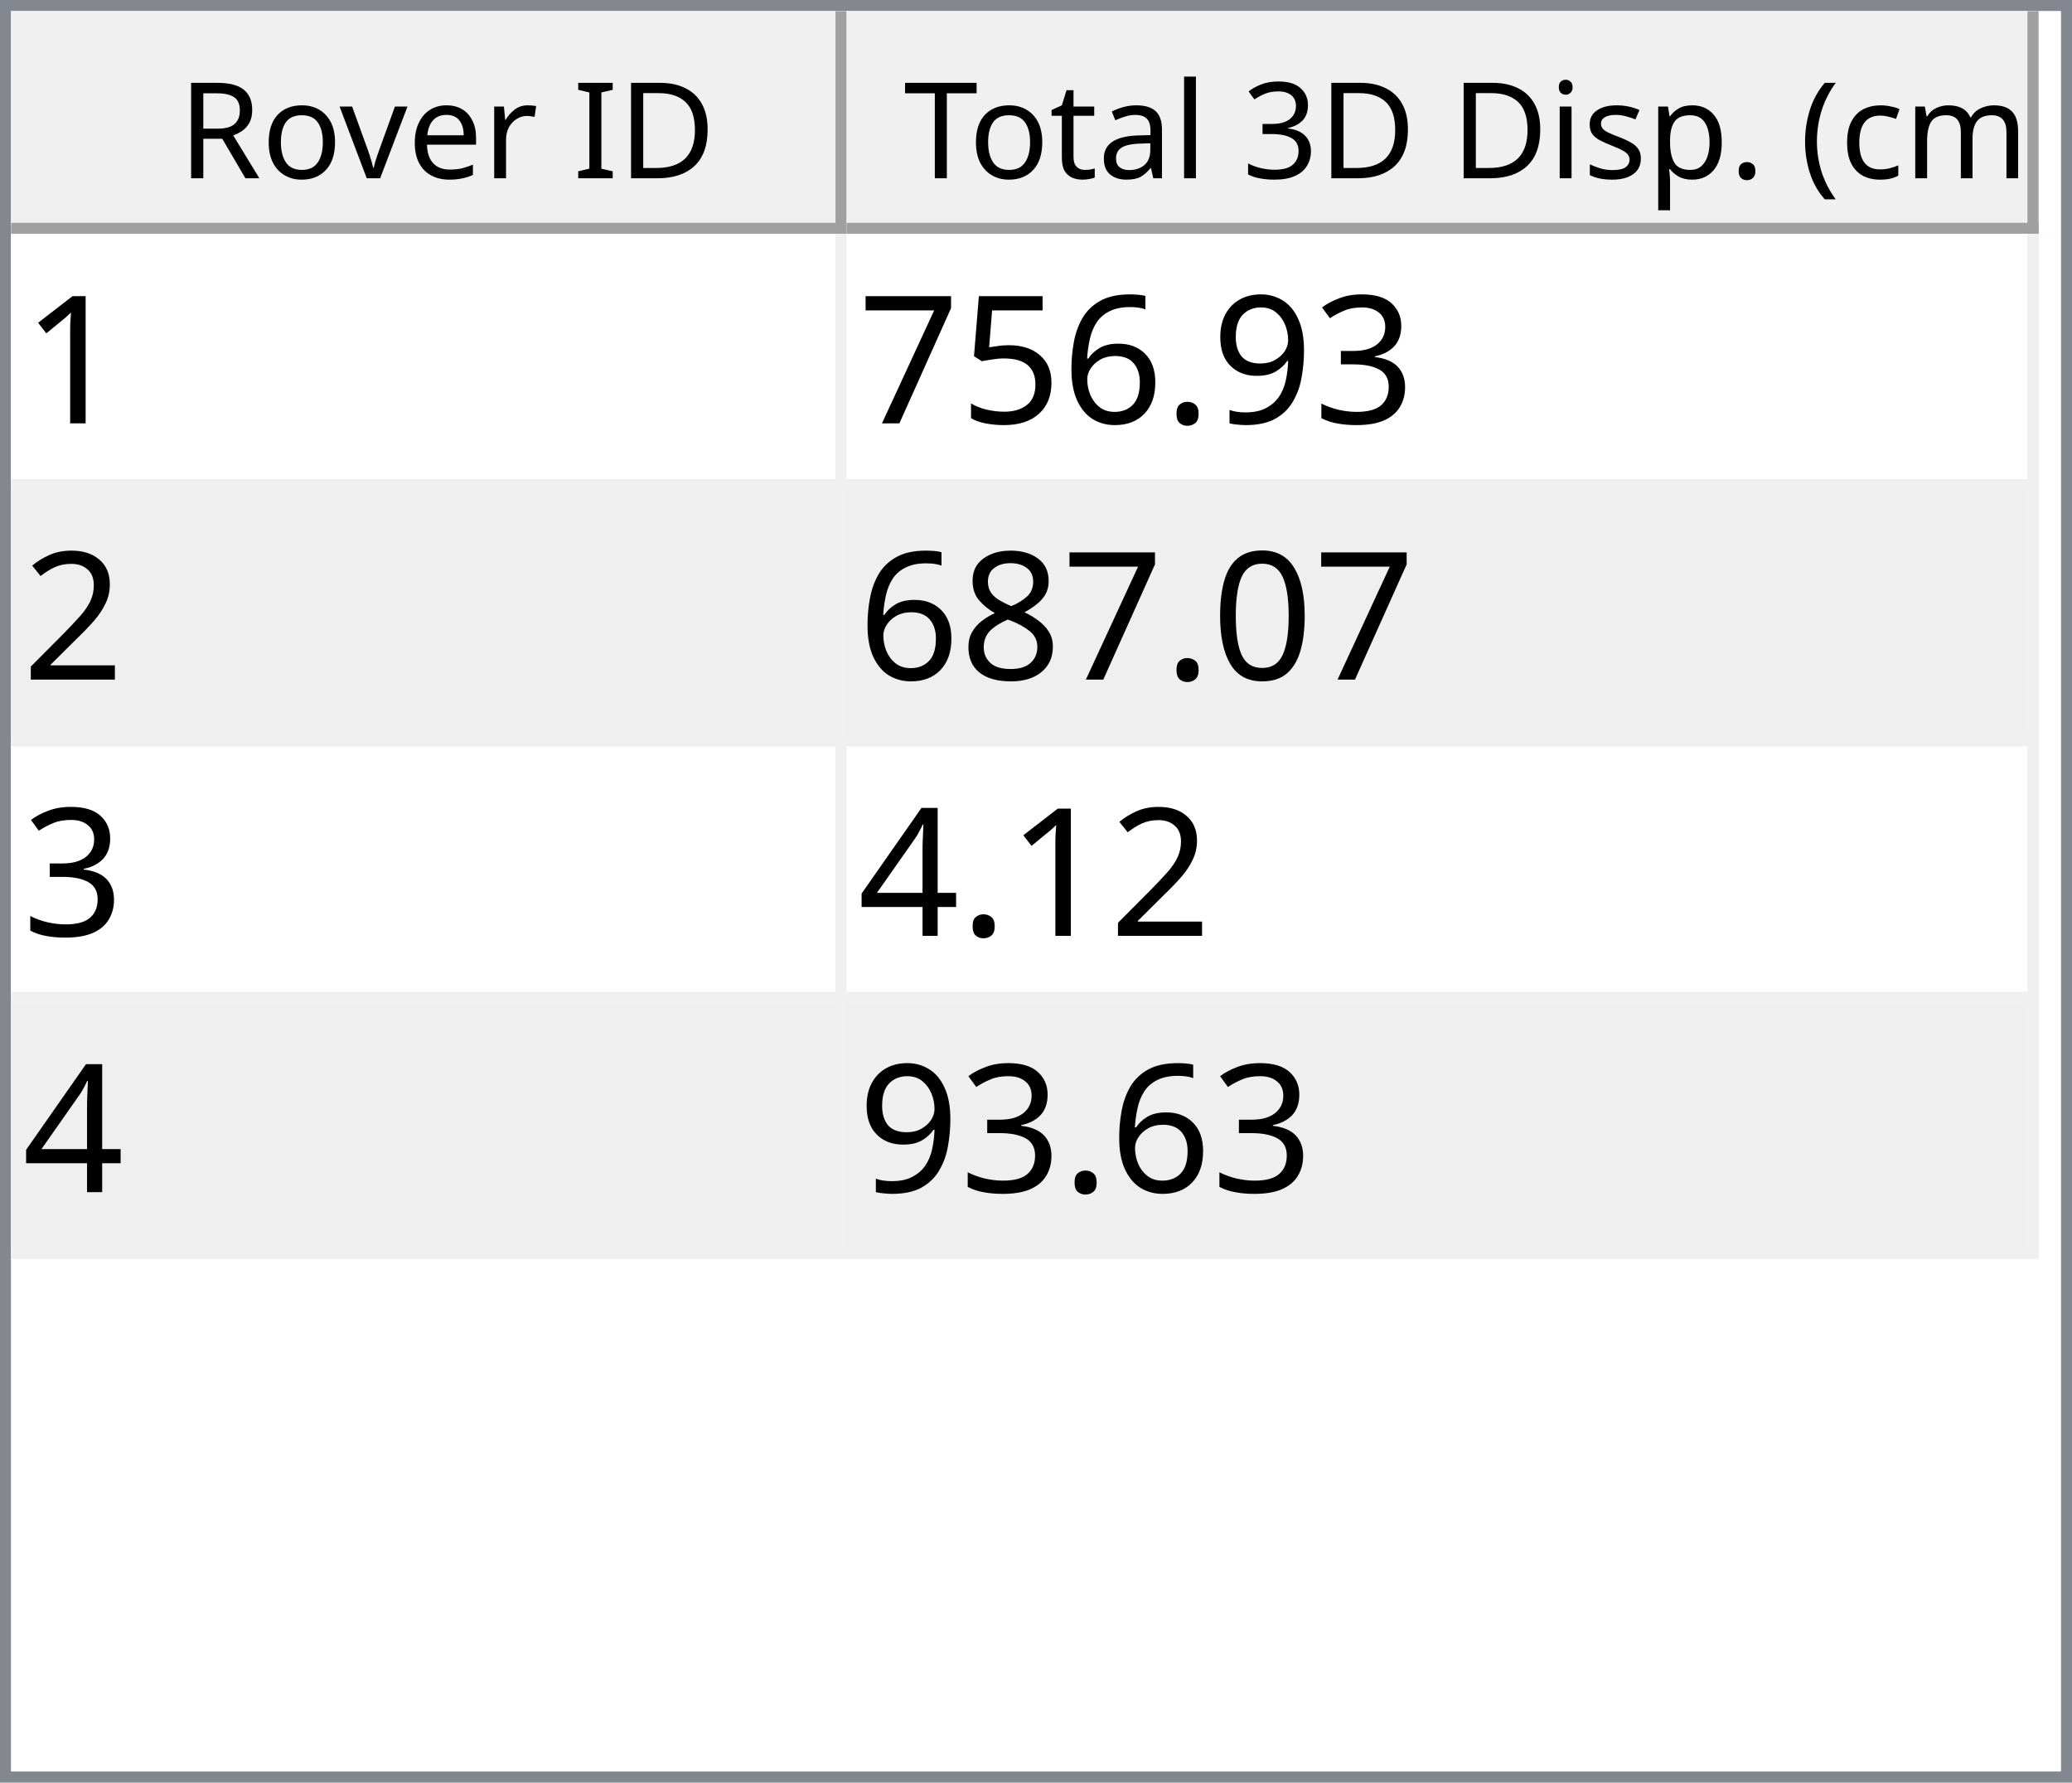
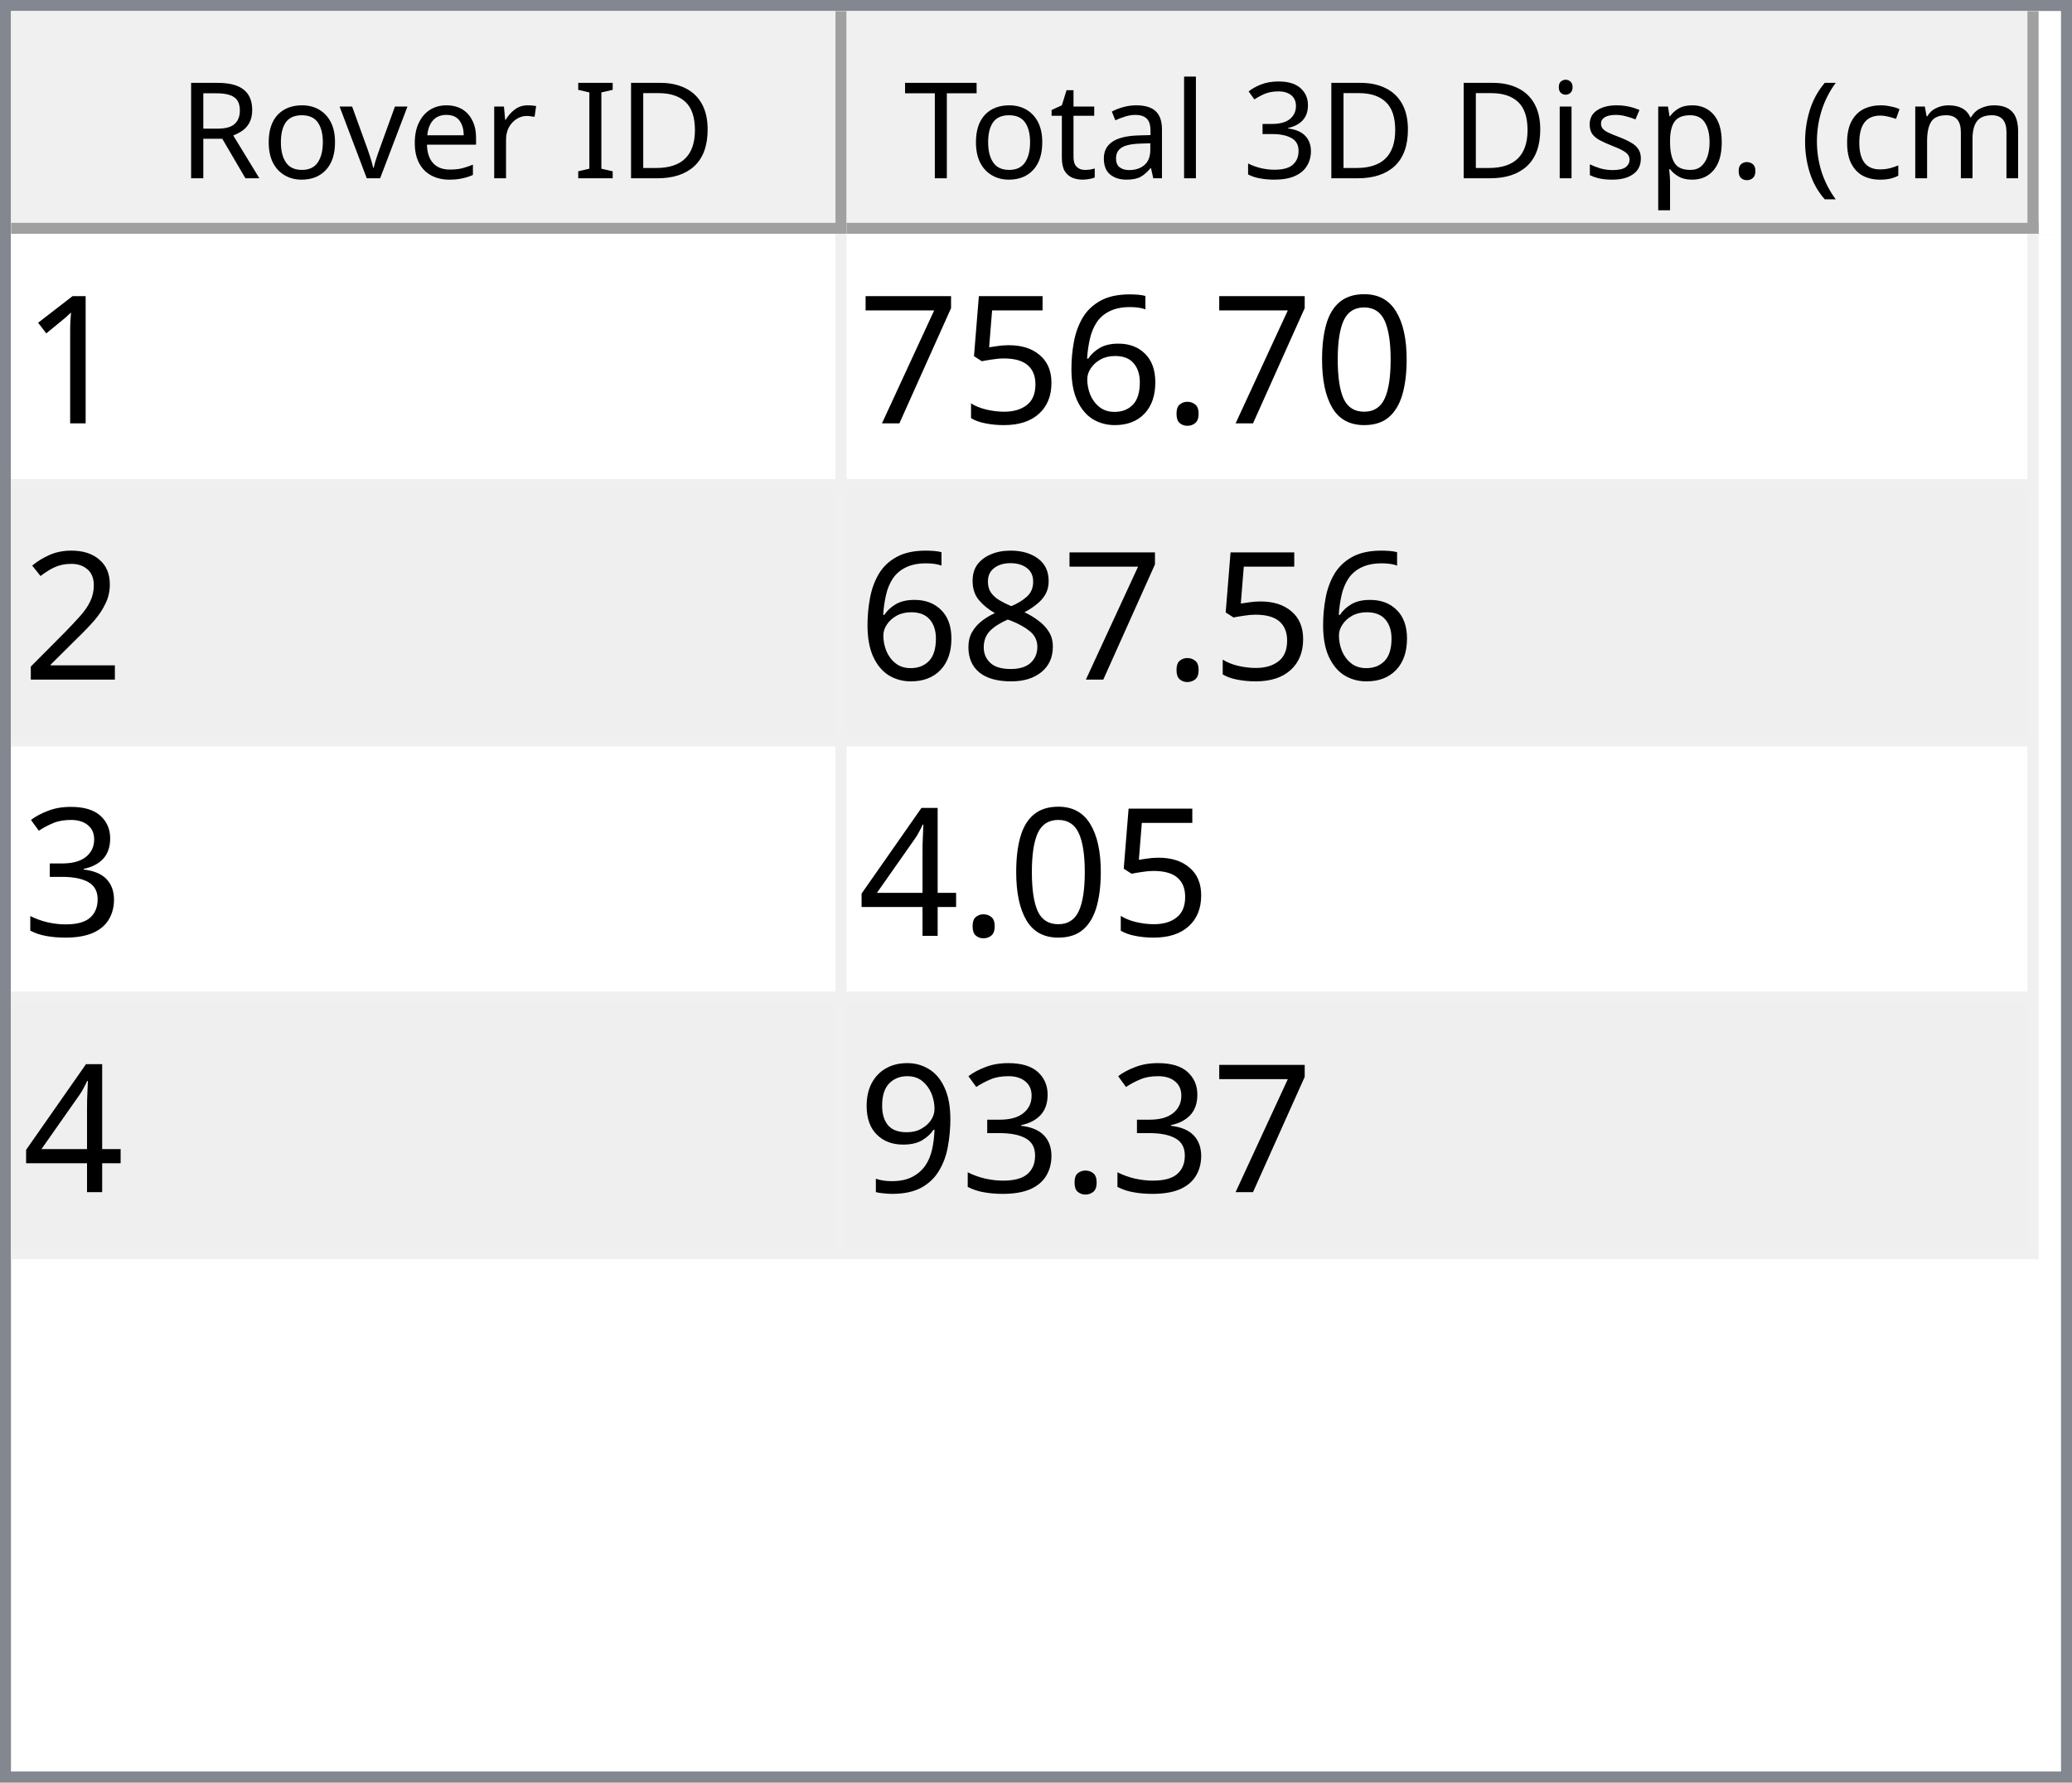
<svg xmlns="http://www.w3.org/2000/svg" style="fill-opacity:1; color-rendering:auto; color-interpolation:auto; text-rendering:auto; stroke:black; stroke-linecap:square; stroke-miterlimit:10; shape-rendering:auto; stroke-opacity:1; fill:black; stroke-dasharray:none; font-weight:normal; stroke-width:1; font-family:'Dialog'; font-style:normal; stroke-linejoin:miter; font-size:12px; stroke-dashoffset:0; image-rendering:auto;" width="186" height="160">
  <defs id="genericDefs" />
  <g>
    <defs id="defs1">
      <clipPath clipPathUnits="userSpaceOnUse" id="clipPath1">
        <path d="M0 0 L186 0 L186 160 L0 160 L0 0 Z" />
      </clipPath>
      <clipPath clipPathUnits="userSpaceOnUse" id="clipPath2">
        <path d="M0 0 L0 160 L186 160 L186 0 Z" />
      </clipPath>
      <clipPath clipPathUnits="userSpaceOnUse" id="clipPath3">
        <path d="M0 0 L0 20 L184 20 L184 0 Z" />
      </clipPath>
      <clipPath clipPathUnits="userSpaceOnUse" id="clipPath4">
        <path d="M0 0 L0 20 L75 20 L75 0 Z" />
      </clipPath>
      <clipPath clipPathUnits="userSpaceOnUse" id="clipPath5">
        <path d="M1 1 L1 19 L74 19 L74 1 Z" />
      </clipPath>
      <clipPath clipPathUnits="userSpaceOnUse" id="clipPath6">
        <path d="M0 0 L0 18 L73 18 L73 0 Z" />
      </clipPath>
      <clipPath clipPathUnits="userSpaceOnUse" id="clipPath7">
        <path d="M-0.5 -0.5 L-0.5 19.5 L74.5 19.5 L74.5 -0.5 Z" />
      </clipPath>
      <clipPath clipPathUnits="userSpaceOnUse" id="clipPath8">
        <path d="M0 0 L0 20 L107 20 L107 0 Z" />
      </clipPath>
      <clipPath clipPathUnits="userSpaceOnUse" id="clipPath9">
        <path d="M1 1 L1 19 L106 19 L106 1 Z" />
      </clipPath>
      <clipPath clipPathUnits="userSpaceOnUse" id="clipPath10">
        <path d="M0 0 L0 18 L105 18 L105 0 Z" />
      </clipPath>
      <clipPath clipPathUnits="userSpaceOnUse" id="clipPath11">
        <path d="M-0.5 -0.5 L-0.5 19.5 L106.5 19.5 L106.5 -0.5 Z" />
      </clipPath>
      <clipPath clipPathUnits="userSpaceOnUse" id="clipPath12">
        <path d="M0 0 L0 138 L184 138 L184 0 Z" />
      </clipPath>
      <clipPath clipPathUnits="userSpaceOnUse" id="clipPath13">
        <path d="M0 0 L0 92 L182 92 L182 0 Z" />
      </clipPath>
      <clipPath clipPathUnits="userSpaceOnUse" id="clipPath14">
        <path d="M-0.5 -0.5 L-0.5 91.5 L181.5 91.5 L181.5 -0.5 Z" />
      </clipPath>
      <clipPath clipPathUnits="userSpaceOnUse" id="clipPath15">
        <path d="M0 0 L0 22 L74 22 L74 0 Z" />
      </clipPath>
      <clipPath clipPathUnits="userSpaceOnUse" id="clipPath16">
        <path d="M0 0 L0 22 L106 22 L106 0 Z" />
      </clipPath>
      <font horiz-adv-x="64.551" id="font1">
        <font-face ascent="107.91" descent="25.098" units-per-em="100" style="font-style:normal; font-family:Segoe UI; font-weight:normal;" />
        <missing-glyph horiz-adv-x="64.551" d="M8.109 0 L8.109 68.266 L56.453 68.266 L56.453 0 L8.109 0 ZM15.328 7.234 L49.219 7.234 L49.219 61.031 L15.328 61.031 L15.328 7.234 Z" />
        <glyph unicode="D" horiz-adv-x="70.117" d="M9.188 0 L9.188 70.016 L28.516 70.016 Q65.531 70.016 65.531 35.891 Q65.531 19.672 55.25 9.836 Q44.969 0 27.734 0 L9.188 0 ZM17.391 62.594 L17.391 7.422 L27.828 7.422 Q41.609 7.422 49.273 14.797 Q56.938 22.172 56.938 35.688 Q56.938 62.594 28.328 62.594 L17.391 62.594 Z" />
        <glyph unicode="I" horiz-adv-x="26.611" d="M17.391 0 L9.188 0 L9.188 70.016 L17.391 70.016 L17.391 0 Z" />
        <glyph unicode=" " horiz-adv-x="27.393" d="" />
        <glyph unicode="r" horiz-adv-x="34.766" d="M34.188 41.891 Q32.078 43.5 28.125 43.5 Q23 43.5 19.555 38.672 Q16.109 33.844 16.109 25.484 L16.109 0 L8.109 0 L8.109 50 L16.109 50 L16.109 39.703 L16.312 39.703 Q18.016 44.969 21.531 47.922 Q25.047 50.875 29.391 50.875 Q32.516 50.875 34.188 50.203 L34.188 41.891 Z" />
        <glyph unicode="e" horiz-adv-x="52.295" d="M48.297 23 L12.984 23 Q13.188 14.656 17.484 10.109 Q21.781 5.562 29.297 5.562 Q37.75 5.562 44.828 11.141 L44.828 3.609 Q38.234 -1.172 27.391 -1.172 Q16.797 -1.172 10.742 5.641 Q4.688 12.453 4.688 24.812 Q4.688 36.469 11.305 43.82 Q17.922 51.172 27.734 51.172 Q37.547 51.172 42.922 44.828 Q48.297 38.484 48.297 27.203 L48.297 23 ZM40.094 29.781 Q40.047 36.719 36.75 40.578 Q33.453 44.438 27.594 44.438 Q21.922 44.438 17.969 40.383 Q14.016 36.328 13.094 29.781 L40.094 29.781 Z" />
        <glyph unicode="v" horiz-adv-x="47.9" d="M47.406 50 L27.484 0 L19.625 0 L0.688 50 L9.469 50 L22.172 13.672 Q23.578 9.672 23.922 6.688 L24.125 6.688 Q24.609 10.453 25.688 13.484 L38.969 50 L47.406 50 Z" />
        <glyph unicode="o" horiz-adv-x="58.594" d="M29 -1.172 Q17.922 -1.172 11.305 5.836 Q4.688 12.844 4.688 24.422 Q4.688 37.016 11.57 44.094 Q18.453 51.172 30.172 51.172 Q41.359 51.172 47.633 44.289 Q53.906 37.406 53.906 25.203 Q53.906 13.234 47.141 6.031 Q40.375 -1.172 29 -1.172 ZM29.594 44.438 Q21.875 44.438 17.383 39.188 Q12.891 33.938 12.891 24.703 Q12.891 15.828 17.43 10.695 Q21.969 5.562 29.594 5.562 Q37.359 5.562 41.531 10.594 Q45.703 15.625 45.703 24.906 Q45.703 34.281 41.531 39.359 Q37.359 44.438 29.594 44.438 Z" />
        <glyph unicode="R" horiz-adv-x="59.814" d="M59.375 0 L49.609 0 L37.891 19.625 Q36.281 22.359 34.766 24.289 Q33.25 26.219 31.664 27.438 Q30.078 28.656 28.25 29.219 Q26.422 29.781 24.125 29.781 L17.391 29.781 L17.391 0 L9.188 0 L9.188 70.016 L30.078 70.016 Q34.672 70.016 38.555 68.867 Q42.438 67.719 45.289 65.375 Q48.141 63.031 49.758 59.547 Q51.375 56.062 51.375 51.375 Q51.375 47.703 50.273 44.656 Q49.172 41.609 47.148 39.211 Q45.125 36.812 42.266 35.133 Q39.406 33.453 35.844 32.516 L35.844 32.328 Q37.594 31.547 38.891 30.547 Q40.188 29.547 41.359 28.18 Q42.531 26.812 43.68 25.078 Q44.828 23.344 46.234 21.047 L59.375 0 ZM17.391 62.594 L17.391 37.203 L28.516 37.203 Q31.594 37.203 34.203 38.133 Q36.812 39.062 38.719 40.797 Q40.625 42.531 41.703 45.047 Q42.781 47.562 42.781 50.688 Q42.781 56.297 39.141 59.445 Q35.5 62.594 28.609 62.594 L17.391 62.594 Z" />
        <glyph unicode=")" horiz-adv-x="30.176" d="M8.297 -15.922 L1.172 -15.922 Q16.406 2.344 16.406 26.812 Q16.406 51.469 1.078 70.016 L8.297 70.016 Q23.531 52.156 23.531 26.703 Q23.531 1.375 8.297 -15.922 Z" />
        <glyph unicode="m" horiz-adv-x="86.133" d="M79.109 0 L71.094 0 L71.094 28.719 Q71.094 37.016 68.531 40.727 Q65.969 44.438 59.906 44.438 Q54.781 44.438 51.195 39.75 Q47.609 35.062 47.609 28.516 L47.609 0 L39.594 0 L39.594 29.688 Q39.594 44.438 28.219 44.438 Q22.953 44.438 19.531 40.016 Q16.109 35.594 16.109 28.516 L16.109 0 L8.109 0 L8.109 50 L16.109 50 L16.109 42.094 L16.312 42.094 Q21.625 51.172 31.844 51.172 Q36.969 51.172 40.773 48.312 Q44.578 45.453 46 40.828 Q51.562 51.172 62.594 51.172 Q79.109 51.172 79.109 30.812 L79.109 0 Z" />
        <glyph unicode="c" horiz-adv-x="46.191" d="M42.188 2.297 Q36.422 -1.172 28.516 -1.172 Q17.828 -1.172 11.258 5.789 Q4.688 12.75 4.688 23.828 Q4.688 36.188 11.766 43.68 Q18.844 51.172 30.672 51.172 Q37.25 51.172 42.281 48.734 L42.281 40.531 Q36.719 44.438 30.375 44.438 Q22.703 44.438 17.797 38.945 Q12.891 33.453 12.891 24.516 Q12.891 15.719 17.508 10.641 Q22.125 5.562 29.891 5.562 Q36.422 5.562 42.188 9.906 L42.188 2.297 Z" />
        <glyph unicode="(" horiz-adv-x="30.176" d="M29.109 -15.922 L21.969 -15.922 Q6.844 1.375 6.844 26.703 Q6.844 52.156 21.969 70.016 L29.203 70.016 Q13.875 51.469 13.875 26.812 Q13.875 2.344 29.109 -15.922 Z" />
        <glyph unicode="." horiz-adv-x="21.68" d="M10.891 -1.078 Q8.641 -1.078 7.055 0.539 Q5.469 2.156 5.469 4.391 Q5.469 6.641 7.055 8.273 Q8.641 9.906 10.891 9.906 Q13.188 9.906 14.797 8.273 Q16.406 6.641 16.406 4.391 Q16.406 2.156 14.797 0.539 Q13.188 -1.078 10.891 -1.078 Z" />
        <glyph unicode="p" horiz-adv-x="58.789" d="M16.312 7.234 L16.109 7.234 L16.109 -23 L8.109 -23 L8.109 50 L16.109 50 L16.109 41.219 L16.312 41.219 Q22.219 51.172 33.594 51.172 Q43.266 51.172 48.688 44.461 Q54.109 37.75 54.109 26.469 Q54.109 13.922 48 6.375 Q41.891 -1.172 31.297 -1.172 Q21.578 -1.172 16.312 7.234 ZM16.109 27.391 L16.109 20.406 Q16.109 14.203 20.141 9.883 Q24.172 5.562 30.375 5.562 Q37.641 5.562 41.773 11.133 Q45.906 16.703 45.906 26.609 Q45.906 34.969 42.047 39.703 Q38.188 44.438 31.594 44.438 Q24.609 44.438 20.359 39.578 Q16.109 34.719 16.109 27.391 Z" />
        <glyph unicode="s" horiz-adv-x="42.432" d="M5.078 1.812 L5.078 10.406 Q11.625 5.562 19.484 5.562 Q30.031 5.562 30.031 12.594 Q30.031 14.594 29.125 15.992 Q28.219 17.391 26.68 18.461 Q25.141 19.531 23.07 20.383 Q21 21.234 18.609 22.172 Q15.281 23.484 12.766 24.828 Q10.25 26.172 8.57 27.859 Q6.891 29.547 6.031 31.695 Q5.172 33.844 5.172 36.719 Q5.172 40.234 6.789 42.945 Q8.406 45.656 11.086 47.484 Q13.766 49.312 17.211 50.242 Q20.656 51.172 24.312 51.172 Q30.812 51.172 35.938 48.922 L35.938 40.828 Q30.422 44.438 23.25 44.438 Q21 44.438 19.195 43.922 Q17.391 43.406 16.094 42.477 Q14.797 41.547 14.086 40.258 Q13.375 38.969 13.375 37.406 Q13.375 35.453 14.086 34.133 Q14.797 32.812 16.164 31.789 Q17.531 30.766 19.484 29.938 Q21.438 29.109 23.922 28.125 Q27.25 26.859 29.883 25.516 Q32.516 24.172 34.375 22.484 Q36.234 20.797 37.234 18.602 Q38.234 16.406 38.234 13.375 Q38.234 9.672 36.602 6.938 Q34.969 4.203 32.234 2.398 Q29.5 0.594 25.93 -0.289 Q22.359 -1.172 18.453 -1.172 Q10.75 -1.172 5.078 1.812 Z" />
        <glyph unicode="i" horiz-adv-x="24.219" d="M12.203 62.703 Q10.062 62.703 8.547 64.164 Q7.031 65.625 7.031 67.875 Q7.031 70.125 8.547 71.609 Q10.062 73.094 12.203 73.094 Q14.406 73.094 15.945 71.609 Q17.484 70.125 17.484 67.875 Q17.484 65.719 15.945 64.211 Q14.406 62.703 12.203 62.703 ZM16.109 0 L8.109 0 L8.109 50 L16.109 50 L16.109 0 Z" />
        <glyph unicode="3" horiz-adv-x="53.906" d="M46.531 19.828 Q46.531 15.094 44.75 11.211 Q42.969 7.328 39.719 4.57 Q36.469 1.812 31.93 0.297 Q27.391 -1.219 21.922 -1.219 Q11.922 -1.219 6 2.594 L6 11.188 Q13.094 5.609 22.219 5.609 Q25.875 5.609 28.828 6.539 Q31.781 7.469 33.906 9.227 Q36.031 10.984 37.18 13.477 Q38.328 15.969 38.328 19.094 Q38.328 32.812 18.797 32.812 L12.984 32.812 L12.984 39.594 L18.5 39.594 Q35.797 39.594 35.797 52.484 Q35.797 64.406 22.609 64.406 Q15.188 64.406 8.688 59.422 L8.688 67.188 Q15.375 71.188 24.609 71.188 Q29 71.188 32.57 69.969 Q36.141 68.75 38.68 66.555 Q41.219 64.359 42.609 61.281 Q44 58.203 44 54.5 Q44 40.672 30.031 36.719 L30.031 36.531 Q33.594 36.141 36.625 34.797 Q39.656 33.453 41.852 31.305 Q44.047 29.156 45.289 26.25 Q46.531 23.344 46.531 19.828 Z" />
        <glyph unicode="l" horiz-adv-x="24.219" d="M16.109 0 L8.109 0 L8.109 74.031 L16.109 74.031 L16.109 0 Z" />
        <glyph unicode="a" horiz-adv-x="50.879" d="M43.891 0 L35.891 0 L35.891 7.812 L35.688 7.812 Q30.469 -1.172 20.312 -1.172 Q12.844 -1.172 8.617 2.781 Q4.391 6.734 4.391 13.281 Q4.391 27.297 20.906 29.594 L35.891 31.688 Q35.891 44.438 25.594 44.438 Q16.547 44.438 9.281 38.281 L9.281 46.484 Q16.656 51.172 26.266 51.172 Q43.891 51.172 43.891 32.516 L43.891 0 ZM35.891 25.297 L23.828 23.641 Q18.266 22.859 15.43 20.875 Q12.594 18.891 12.594 13.875 Q12.594 10.203 15.211 7.883 Q17.828 5.562 22.172 5.562 Q28.125 5.562 32.008 9.742 Q35.891 13.922 35.891 20.312 L35.891 25.297 Z" />
        <glyph unicode="t" horiz-adv-x="33.887" d="M31.297 0.484 Q28.469 -1.078 23.828 -1.078 Q10.688 -1.078 10.688 13.578 L10.688 43.172 L2.094 43.172 L2.094 50 L10.688 50 L10.688 62.203 L18.703 64.797 L18.703 50 L31.297 50 L31.297 43.172 L18.703 43.172 L18.703 14.984 Q18.703 9.969 20.414 7.82 Q22.125 5.672 26.078 5.672 Q29.109 5.672 31.297 7.328 L31.297 0.484 Z" />
        <glyph unicode="T" horiz-adv-x="52.393" d="M50.594 62.594 L30.375 62.594 L30.375 0 L22.172 0 L22.172 62.594 L2 62.594 L2 70.016 L50.594 70.016 L50.594 62.594 Z" />
      </font>
      <font horiz-adv-x="75.0" id="font2">
        <font-face ascent="100.537" descent="21.973" units-per-em="100" style="font-style:normal; font-family:sans-serif; font-weight:normal;" />
        <missing-glyph horiz-adv-x="75.0" d="M12.5 0 L12.5 62.5 L62.5 62.5 L62.5 0 L12.5 0 ZM14.062 1.562 L60.938 1.562 L60.938 60.938 L14.062 60.938 L14.062 1.562 Z" />
        <glyph unicode="1" horiz-adv-x="55.615" d="M37.25 0 L28.469 0 L28.469 56 Q25.297 52.984 20.141 49.953 Q14.984 46.922 10.891 45.406 L10.891 53.906 Q18.266 57.375 23.781 62.305 Q29.297 67.234 31.594 71.875 L37.25 71.875 L37.25 0 Z" />
-         <glyph unicode="3" horiz-adv-x="55.615" d="M4.203 18.891 L12.984 20.062 Q14.5 12.594 18.141 9.297 Q21.781 6 27 6 Q33.203 6 37.477 10.297 Q41.75 14.594 41.75 20.953 Q41.75 27 37.797 30.93 Q33.844 34.859 27.734 34.859 Q25.25 34.859 21.531 33.891 L22.516 41.609 Q23.391 41.5 23.922 41.5 Q29.547 41.5 34.039 44.43 Q38.531 47.359 38.531 53.469 Q38.531 58.297 35.258 61.477 Q31.984 64.656 26.812 64.656 Q21.688 64.656 18.266 61.43 Q14.844 58.203 13.875 51.766 L5.078 53.328 Q6.688 62.156 12.398 67.016 Q18.109 71.875 26.609 71.875 Q32.469 71.875 37.398 69.359 Q42.328 66.844 44.945 62.5 Q47.562 58.156 47.562 53.266 Q47.562 48.641 45.07 44.828 Q42.578 41.016 37.703 38.766 Q44.047 37.312 47.562 32.695 Q51.078 28.078 51.078 21.141 Q51.078 11.766 44.242 5.25 Q37.406 -1.266 26.953 -1.266 Q17.531 -1.266 11.305 4.352 Q5.078 9.969 4.203 18.891 Z" />
-         <glyph unicode="9" horiz-adv-x="55.615" d="M5.469 16.547 L13.922 17.328 Q14.984 11.375 18.016 8.688 Q21.047 6 25.781 6 Q29.828 6 32.883 7.859 Q35.938 9.719 37.891 12.82 Q39.844 15.922 41.164 21.195 Q42.484 26.469 42.484 31.938 Q42.484 32.516 42.438 33.688 Q39.797 29.5 35.234 26.883 Q30.672 24.266 25.344 24.266 Q16.453 24.266 10.305 30.711 Q4.156 37.156 4.156 47.703 Q4.156 58.594 10.578 65.234 Q17 71.875 26.656 71.875 Q33.641 71.875 39.43 68.117 Q45.219 64.359 48.219 57.398 Q51.219 50.438 51.219 37.25 Q51.219 23.531 48.242 15.406 Q45.266 7.281 39.383 3.031 Q33.5 -1.219 25.594 -1.219 Q17.188 -1.219 11.867 3.445 Q6.547 8.109 5.469 16.547 ZM41.453 48.141 Q41.453 55.719 37.43 60.156 Q33.406 64.594 27.734 64.594 Q21.875 64.594 17.531 59.812 Q13.188 55.031 13.188 47.406 Q13.188 40.578 17.312 36.305 Q21.438 32.031 27.484 32.031 Q33.594 32.031 37.523 36.305 Q41.453 40.578 41.453 48.141 Z" />
+         <glyph unicode="0" horiz-adv-x="55.615" d="M4.156 35.297 Q4.156 48 6.766 55.742 Q9.375 63.484 14.523 67.68 Q19.672 71.875 27.484 71.875 Q33.25 71.875 37.594 69.555 Q41.938 67.234 44.773 62.867 Q47.609 58.5 49.219 52.227 Q50.828 45.953 50.828 35.297 Q50.828 22.703 48.242 14.969 Q45.656 7.234 40.508 3.008 Q35.359 -1.219 27.484 -1.219 Q17.141 -1.219 11.234 6.203 Q4.156 15.141 4.156 35.297 ZM13.188 35.297 Q13.188 17.672 17.312 11.836 Q21.438 6 27.484 6 Q33.547 6 37.672 11.859 Q41.797 17.719 41.797 35.297 Q41.797 52.984 37.672 58.789 Q33.547 64.594 27.391 64.594 Q21.344 64.594 17.719 59.469 Q13.188 52.938 13.188 35.297 Z" />
        <glyph unicode="." horiz-adv-x="27.783" d="M9.078 0 L9.078 10.016 L19.094 10.016 L19.094 0 L9.078 0 Z" />
        <glyph unicode="6" horiz-adv-x="55.615" d="M49.75 54.047 L41.016 53.375 Q39.844 58.547 37.703 60.891 Q34.125 64.656 28.906 64.656 Q24.703 64.656 21.531 62.312 Q17.391 59.281 14.992 53.469 Q12.594 47.656 12.5 36.922 Q15.672 41.75 20.266 44.094 Q24.859 46.438 29.891 46.438 Q38.672 46.438 44.852 39.969 Q51.031 33.5 51.031 23.25 Q51.031 16.5 48.125 10.719 Q45.219 4.938 40.141 1.859 Q35.062 -1.219 28.609 -1.219 Q17.625 -1.219 10.695 6.859 Q3.766 14.938 3.766 33.5 Q3.766 54.25 11.422 63.672 Q18.109 71.875 29.438 71.875 Q37.891 71.875 43.289 67.141 Q48.688 62.406 49.75 54.047 ZM13.875 23.188 Q13.875 18.656 15.797 14.508 Q17.719 10.359 21.188 8.18 Q24.656 6 28.469 6 Q34.031 6 38.039 10.492 Q42.047 14.984 42.047 22.703 Q42.047 30.125 38.086 34.398 Q34.125 38.672 28.125 38.672 Q22.172 38.672 18.023 34.398 Q13.875 30.125 13.875 23.188 Z" />
        <glyph unicode="5" horiz-adv-x="55.615" d="M4.156 18.75 L13.375 19.531 Q14.406 12.797 18.141 9.398 Q21.875 6 27.156 6 Q33.5 6 37.891 10.789 Q42.281 15.578 42.281 23.484 Q42.281 31 38.062 35.352 Q33.844 39.703 27 39.703 Q22.75 39.703 19.336 37.773 Q15.922 35.844 13.969 32.766 L5.719 33.844 L12.641 70.609 L48.25 70.609 L48.25 62.203 L19.672 62.203 L15.828 42.969 Q22.266 47.469 29.344 47.469 Q38.719 47.469 45.164 40.969 Q51.609 34.469 51.609 24.266 Q51.609 14.547 45.953 7.469 Q39.062 -1.219 27.156 -1.219 Q17.391 -1.219 11.211 4.25 Q5.031 9.719 4.156 18.75 Z" />
        <glyph unicode="7" horiz-adv-x="55.615" d="M4.734 62.203 L4.734 70.656 L51.078 70.656 L51.078 63.812 Q44.234 56.547 37.523 44.484 Q30.812 32.422 27.156 19.672 Q24.516 10.688 23.781 0 L14.75 0 Q14.891 8.453 18.062 20.414 Q21.234 32.375 27.172 43.484 Q33.109 54.594 39.797 62.203 L4.734 62.203 Z" />
        <glyph unicode="2" horiz-adv-x="55.615" d="M50.344 8.453 L50.344 0 L3.031 0 Q2.938 3.172 4.047 6.109 Q5.859 10.938 9.836 15.625 Q13.812 20.312 21.344 26.469 Q33.016 36.031 37.117 41.625 Q41.219 47.219 41.219 52.203 Q41.219 57.422 37.477 61.008 Q33.734 64.594 27.734 64.594 Q21.391 64.594 17.578 60.789 Q13.766 56.984 13.719 50.25 L4.688 51.172 Q5.609 61.281 11.664 66.578 Q17.719 71.875 27.938 71.875 Q38.234 71.875 44.242 66.164 Q50.25 60.453 50.25 52 Q50.25 47.703 48.492 43.555 Q46.734 39.406 42.656 34.812 Q38.578 30.219 29.109 22.219 Q21.188 15.578 18.945 13.211 Q16.703 10.844 15.234 8.453 L50.344 8.453 Z" />
-         <glyph unicode="0" horiz-adv-x="55.615" d="M4.156 35.297 Q4.156 48 6.766 55.742 Q9.375 63.484 14.523 67.68 Q19.672 71.875 27.484 71.875 Q33.25 71.875 37.594 69.555 Q41.938 67.234 44.773 62.867 Q47.609 58.5 49.219 52.227 Q50.828 45.953 50.828 35.297 Q50.828 22.703 48.242 14.969 Q45.656 7.234 40.508 3.008 Q35.359 -1.219 27.484 -1.219 Q17.141 -1.219 11.234 6.203 Q4.156 15.141 4.156 35.297 ZM13.188 35.297 Q13.188 17.672 17.312 11.836 Q21.438 6 27.484 6 Q33.547 6 37.672 11.859 Q41.797 17.719 41.797 35.297 Q41.797 52.984 37.672 58.789 Q33.547 64.594 27.391 64.594 Q21.344 64.594 17.719 59.469 Q13.188 52.938 13.188 35.297 Z" />
        <glyph unicode="8" horiz-adv-x="55.615" d="M17.672 38.812 Q12.203 40.828 9.57 44.539 Q6.938 48.25 6.938 53.422 Q6.938 61.234 12.555 66.555 Q18.172 71.875 27.484 71.875 Q36.859 71.875 42.578 66.43 Q48.297 60.984 48.297 53.172 Q48.297 48.188 45.68 44.508 Q43.062 40.828 37.75 38.812 Q44.344 36.672 47.781 31.883 Q51.219 27.094 51.219 20.453 Q51.219 11.281 44.727 5.031 Q38.234 -1.219 27.641 -1.219 Q17.047 -1.219 10.547 5.055 Q4.047 11.328 4.047 20.703 Q4.047 27.688 7.594 32.398 Q11.141 37.109 17.672 38.812 ZM15.922 53.719 Q15.922 48.641 19.195 45.414 Q22.469 42.188 27.688 42.188 Q32.766 42.188 36.016 45.383 Q39.266 48.578 39.266 53.219 Q39.266 58.062 35.914 61.359 Q32.562 64.656 27.594 64.656 Q22.562 64.656 19.242 61.43 Q15.922 58.203 15.922 53.719 ZM13.094 20.656 Q13.094 16.891 14.875 13.375 Q16.656 9.859 20.172 7.93 Q23.688 6 27.734 6 Q34.031 6 38.133 10.055 Q42.234 14.109 42.234 20.359 Q42.234 26.703 38.016 30.859 Q33.797 35.016 27.438 35.016 Q21.234 35.016 17.164 30.914 Q13.094 26.812 13.094 20.656 Z" />
+         <glyph unicode="3" horiz-adv-x="55.615" d="M4.203 18.891 L12.984 20.062 Q14.5 12.594 18.141 9.297 Q21.781 6 27 6 Q33.203 6 37.477 10.297 Q41.75 14.594 41.75 20.953 Q41.75 27 37.797 30.93 Q33.844 34.859 27.734 34.859 Q25.25 34.859 21.531 33.891 L22.516 41.609 Q23.391 41.5 23.922 41.5 Q29.547 41.5 34.039 44.43 Q38.531 47.359 38.531 53.469 Q38.531 58.297 35.258 61.477 Q31.984 64.656 26.812 64.656 Q21.688 64.656 18.266 61.43 Q14.844 58.203 13.875 51.766 L5.078 53.328 Q6.688 62.156 12.398 67.016 Q18.109 71.875 26.609 71.875 Q32.469 71.875 37.398 69.359 Q42.328 66.844 44.945 62.5 Q47.562 58.156 47.562 53.266 Q47.562 48.641 45.07 44.828 Q42.578 41.016 37.703 38.766 Q44.047 37.312 47.562 32.695 Q51.078 28.078 51.078 21.141 Q51.078 11.766 44.242 5.25 Q37.406 -1.266 26.953 -1.266 Q17.531 -1.266 11.305 4.352 Q5.078 9.969 4.203 18.891 Z" />
        <glyph unicode="4" horiz-adv-x="55.615" d="M32.328 0 L32.328 17.141 L1.266 17.141 L1.266 25.203 L33.938 71.578 L41.109 71.578 L41.109 25.203 L50.781 25.203 L50.781 17.141 L41.109 17.141 L41.109 0 L32.328 0 ZM32.328 25.203 L32.328 57.469 L9.906 25.203 L32.328 25.203 Z" />
+         <glyph unicode="9" horiz-adv-x="55.615" d="M5.469 16.547 L13.922 17.328 Q14.984 11.375 18.016 8.688 Q21.047 6 25.781 6 Q29.828 6 32.883 7.859 Q35.938 9.719 37.891 12.82 Q39.844 15.922 41.164 21.195 Q42.484 26.469 42.484 31.938 Q42.484 32.516 42.438 33.688 Q39.797 29.5 35.234 26.883 Q30.672 24.266 25.344 24.266 Q16.453 24.266 10.305 30.711 Q4.156 37.156 4.156 47.703 Q4.156 58.594 10.578 65.234 Q17 71.875 26.656 71.875 Q33.641 71.875 39.43 68.117 Q45.219 64.359 48.219 57.398 Q51.219 50.438 51.219 37.25 Q51.219 23.531 48.242 15.406 Q45.266 7.281 39.383 3.031 Q33.5 -1.219 25.594 -1.219 Q17.188 -1.219 11.867 3.445 Q6.547 8.109 5.469 16.547 ZM41.453 48.141 Q41.453 55.719 37.43 60.156 Q33.406 64.594 27.734 64.594 Q21.875 64.594 17.531 59.812 Q13.188 55.031 13.188 47.406 Q13.188 40.578 17.312 36.305 Q21.438 32.031 27.484 32.031 Q33.594 32.031 37.523 36.305 Q41.453 40.578 41.453 48.141 Z" />
      </font>
    </defs>
    <g style="fill:white; stroke:white;">
      <rect x="0" y="0" width="186" style="clip-path:url(#clipPath1); stroke:none;" height="160" />
    </g>
    <g style="fill:white; text-rendering:optimizeSpeed; color-rendering:optimizeSpeed; image-rendering:optimizeSpeed; shape-rendering:crispEdges; stroke:white; color-interpolation:sRGB;">
      <rect x="0" width="186" height="160" y="0" style="stroke:none;" />
      <path style="stroke:none;" d="M0 160 L186 160 L186 0 L0 0 Z" />
    </g>
    <g style="fill:rgb(240,240,240); font-family:'Segoe UI'; stroke:rgb(240,240,240);">
      <rect x="0" y="0" width="186" style="clip-path:url(#clipPath2); stroke:none;" height="160" />
    </g>
    <g style="fill:rgb(130,135,144); font-family:'Segoe UI'; stroke:rgb(130,135,144);">
      <path d="M0 0 L186 0 L186 160 L0 160 L0 0 ZM1 1 L185 1 L185 159 L1 159 L1 1 Z" style="fill-rule:evenodd; clip-path:url(#clipPath2); stroke:none;" />
    </g>
    <g style="fill:white; font-family:'Segoe UI'; stroke:white;" transform="translate(1,1)">
      <rect x="0" y="0" width="184" style="clip-path:url(#clipPath3); stroke:none;" height="20" />
    </g>
    <g style="fill:rgb(240,240,240); font-family:'Segoe UI'; stroke:rgb(240,240,240);" transform="translate(1,1)">
      <rect x="0" y="0" width="75" style="clip-path:url(#clipPath4); stroke:none;" height="20" />
    </g>
    <g style="font-family:'Segoe UI';" transform="translate(2,2)">
      <text x="14" xml:space="preserve" y="14" style="clip-path:url(#clipPath6); stroke:none;">Rover ID</text>
    </g>
    <g style="fill:rgb(160,160,160); font-family:'Segoe UI'; stroke:rgb(160,160,160); stroke-linejoin:bevel;" transform="translate(1.5,1.5)">
      <line x1="74" x2="74" y1="0" style="fill:none; clip-path:url(#clipPath7);" y2="19" />
    </g>
    <g style="fill:rgb(160,160,160); font-family:'Segoe UI'; stroke:rgb(160,160,160); stroke-linejoin:bevel;" transform="matrix(1,0,0,1,1,1) translate(0.5,0.5)">
      <line x1="0" x2="74" y1="19" style="fill:none; clip-path:url(#clipPath7);" y2="19" />
    </g>
    <g style="fill:rgb(240,240,240); font-family:'Segoe UI'; stroke:rgb(240,240,240);" transform="translate(76,1)">
      <rect x="0" y="0" width="107" style="clip-path:url(#clipPath8); stroke:none;" height="20" />
    </g>
    <g style="font-family:'Segoe UI';" transform="translate(77,2)">
      <text x="1" xml:space="preserve" y="14" style="clip-path:url(#clipPath10); stroke:none;"> Total 3D Disp. (cm)</text>
    </g>
    <g style="fill:rgb(160,160,160); font-family:'Segoe UI'; stroke:rgb(160,160,160); stroke-linejoin:bevel;" transform="translate(76.5,1.5)">
      <line x1="106" x2="106" y1="0" style="fill:none; clip-path:url(#clipPath11);" y2="19" />
    </g>
    <g style="fill:rgb(160,160,160); font-family:'Segoe UI'; stroke:rgb(160,160,160); stroke-linejoin:bevel;" transform="matrix(1,0,0,1,76,1) translate(0.5,0.5)">
      <line x1="0" x2="106" y1="19" style="fill:none; clip-path:url(#clipPath11);" y2="19" />
    </g>
    <g style="fill:white; font-family:'Segoe UI'; stroke:white;" transform="translate(1,21)">
      <rect x="0" y="0" width="184" style="clip-path:url(#clipPath12); stroke:none;" height="138" />
    </g>
    <g style="fill:rgb(240,240,240); font-size:16px; font-family:sans-serif; stroke:rgb(240,240,240);" transform="translate(1,21)">
      <rect x="0" y="0" width="182" style="clip-path:url(#clipPath13); stroke:none;" height="92" />
      <line transform="translate(0.5,0.5)" x1="0" x2="181" y1="22" style="clip-path:url(#clipPath14); fill:none; stroke-linejoin:bevel;" y2="22" />
    </g>
    <g transform="matrix(1,0,0,1,1,21) translate(0.5,0.5)" style="fill:rgb(240,240,240); font-size:16px; font-family:sans-serif; stroke:rgb(240,240,240); stroke-linejoin:bevel;">
      <line x1="0" x2="181" y1="45" style="fill:none; clip-path:url(#clipPath14);" y2="45" />
    </g>
    <g transform="matrix(1,0,0,1,1,21) translate(0.5,0.5)" style="fill:rgb(240,240,240); font-size:16px; font-family:sans-serif; stroke:rgb(240,240,240); stroke-linejoin:bevel;">
      <line x1="0" x2="181" y1="68" style="fill:none; clip-path:url(#clipPath14);" y2="68" />
    </g>
    <g transform="matrix(1,0,0,1,1,21) translate(0.5,0.5)" style="fill:rgb(240,240,240); font-size:16px; font-family:sans-serif; stroke:rgb(240,240,240); stroke-linejoin:bevel;">
      <line x1="0" x2="181" y1="91" style="fill:none; clip-path:url(#clipPath14);" y2="91" />
    </g>
    <g transform="matrix(1,0,0,1,1,21) translate(0.5,0.5)" style="fill:rgb(240,240,240); font-size:16px; font-family:sans-serif; stroke:rgb(240,240,240); stroke-linejoin:bevel;">
      <line x1="74" x2="74" y1="0" style="fill:none; clip-path:url(#clipPath14);" y2="91" />
    </g>
    <g transform="matrix(1,0,0,1,1,21) translate(0.5,0.5)" style="fill:rgb(240,240,240); font-size:16px; font-family:sans-serif; stroke:rgb(240,240,240); stroke-linejoin:bevel;">
      <line x1="181" x2="181" y1="0" style="fill:none; clip-path:url(#clipPath14);" y2="91" />
    </g>
    <g style="fill:white; font-size:16px; font-family:sans-serif; stroke:white;" transform="matrix(1,0,0,1,1,21)">
      <rect x="0" y="0" width="74" style="clip-path:url(#clipPath15); stroke:none;" height="22" />
      <text x="1" y="17" style="fill:black; clip-path:url(#clipPath15); stroke:none;" xml:space="preserve">1</text>
    </g>
    <g style="fill:white; font-size:16px; font-family:sans-serif; stroke:white;" transform="matrix(1,0,0,1,1,21) translate(75,0)">
      <rect x="0" y="0" width="106" style="clip-path:url(#clipPath16); stroke:none;" height="22" />
-       <text x="1" y="17" style="fill:black; clip-path:url(#clipPath16); stroke:none;" xml:space="preserve">756.93</text>
+       <text x="1" y="17" style="fill:black; clip-path:url(#clipPath16); stroke:none;" xml:space="preserve">756.70</text>
    </g>
    <g style="fill:rgb(239,239,239); font-size:16px; font-family:sans-serif; stroke:rgb(239,239,239);" transform="matrix(1,0,0,1,1,21) translate(0,23)">
      <rect x="0" y="0" width="74" style="clip-path:url(#clipPath15); stroke:none;" height="22" />
      <text x="1" y="17" style="fill:black; clip-path:url(#clipPath15); stroke:none;" xml:space="preserve">2</text>
    </g>
    <g style="fill:rgb(239,239,239); font-size:16px; font-family:sans-serif; stroke:rgb(239,239,239);" transform="matrix(1,0,0,1,1,21) translate(75,23)">
      <rect x="0" y="0" width="106" style="clip-path:url(#clipPath16); stroke:none;" height="22" />
-       <text x="1" y="17" style="fill:black; clip-path:url(#clipPath16); stroke:none;" xml:space="preserve">687.07</text>
+       <text x="1" y="17" style="fill:black; clip-path:url(#clipPath16); stroke:none;" xml:space="preserve">687.56</text>
    </g>
    <g style="fill:white; font-size:16px; font-family:sans-serif; stroke:white;" transform="matrix(1,0,0,1,1,21) translate(0,46)">
      <rect x="0" y="0" width="74" style="clip-path:url(#clipPath15); stroke:none;" height="22" />
      <text x="1" y="17" style="fill:black; clip-path:url(#clipPath15); stroke:none;" xml:space="preserve">3</text>
    </g>
    <g style="fill:white; font-size:16px; font-family:sans-serif; stroke:white;" transform="matrix(1,0,0,1,1,21) translate(75,46)">
      <rect x="0" y="0" width="106" style="clip-path:url(#clipPath16); stroke:none;" height="22" />
-       <text x="1" y="17" style="fill:black; clip-path:url(#clipPath16); stroke:none;" xml:space="preserve">4.12</text>
+       <text x="1" y="17" style="fill:black; clip-path:url(#clipPath16); stroke:none;" xml:space="preserve">4.05</text>
    </g>
    <g style="fill:rgb(239,239,239); font-size:16px; font-family:sans-serif; stroke:rgb(239,239,239);" transform="matrix(1,0,0,1,1,21) translate(0,69)">
      <rect x="0" y="0" width="74" style="clip-path:url(#clipPath15); stroke:none;" height="22" />
      <text x="1" y="17" style="fill:black; clip-path:url(#clipPath15); stroke:none;" xml:space="preserve">4</text>
    </g>
    <g style="fill:rgb(239,239,239); font-size:16px; font-family:sans-serif; stroke:rgb(239,239,239);" transform="matrix(1,0,0,1,1,21) translate(75,69)">
      <rect x="0" y="0" width="106" style="clip-path:url(#clipPath16); stroke:none;" height="22" />
-       <text x="1" y="17" style="fill:black; clip-path:url(#clipPath16); stroke:none;" xml:space="preserve">93.63</text>
+       <text x="1" y="17" style="fill:black; clip-path:url(#clipPath16); stroke:none;" xml:space="preserve">93.37</text>
    </g>
  </g>
</svg>
